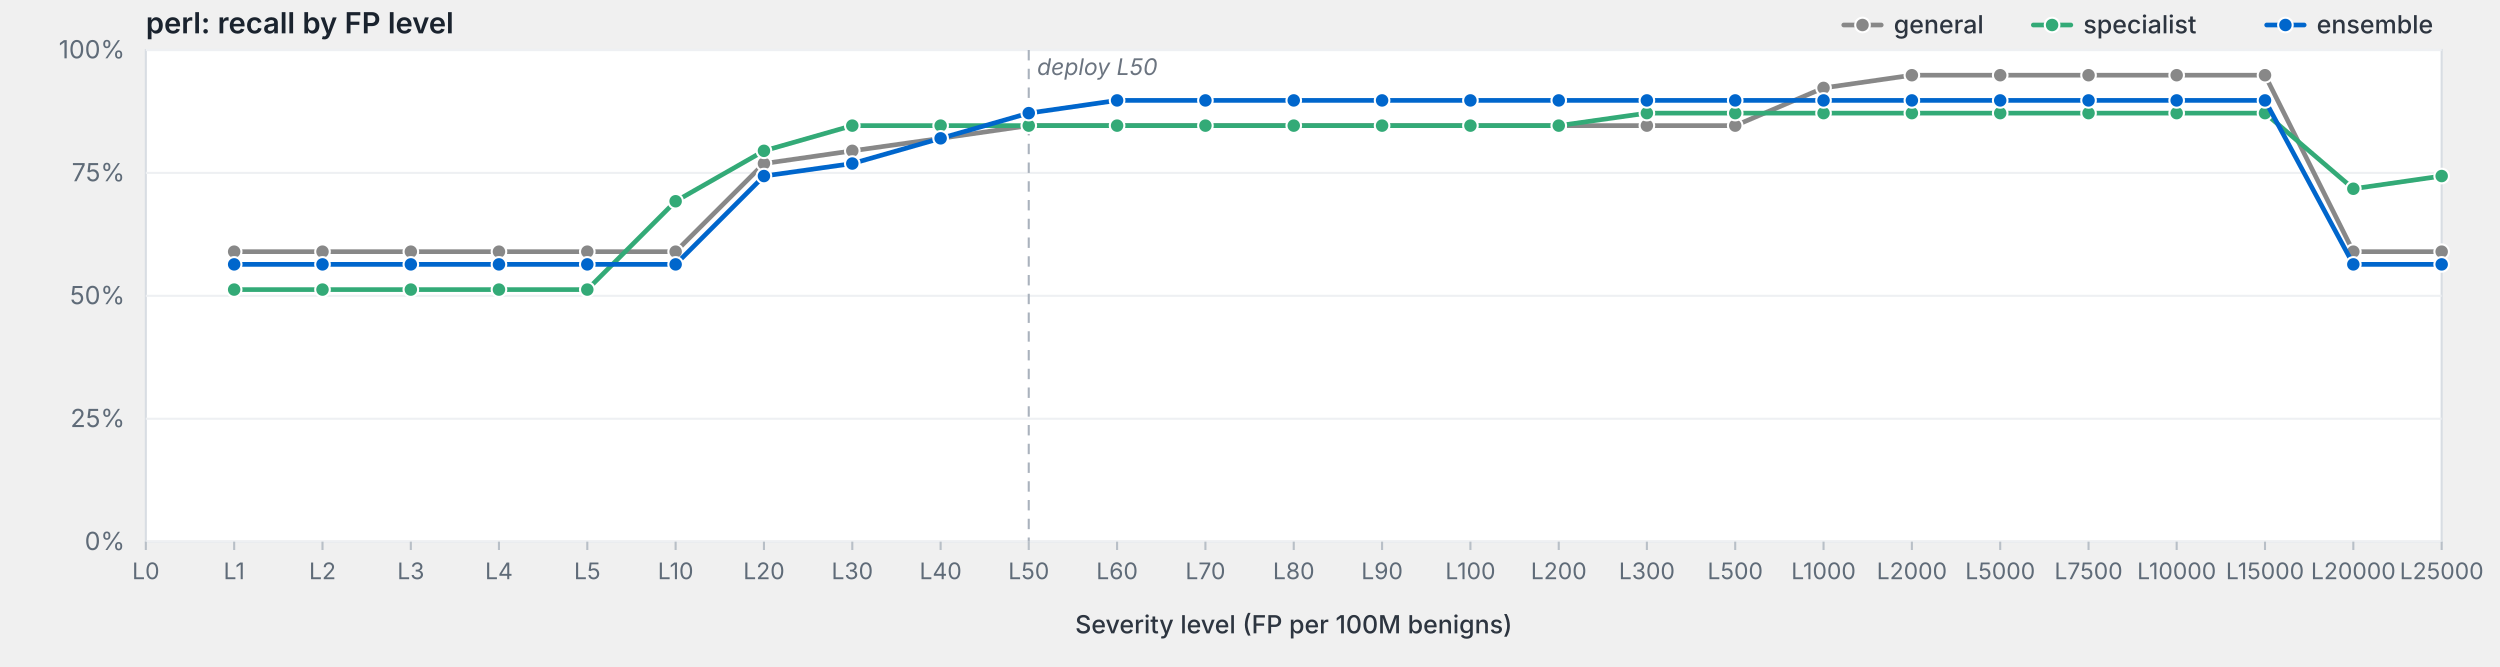
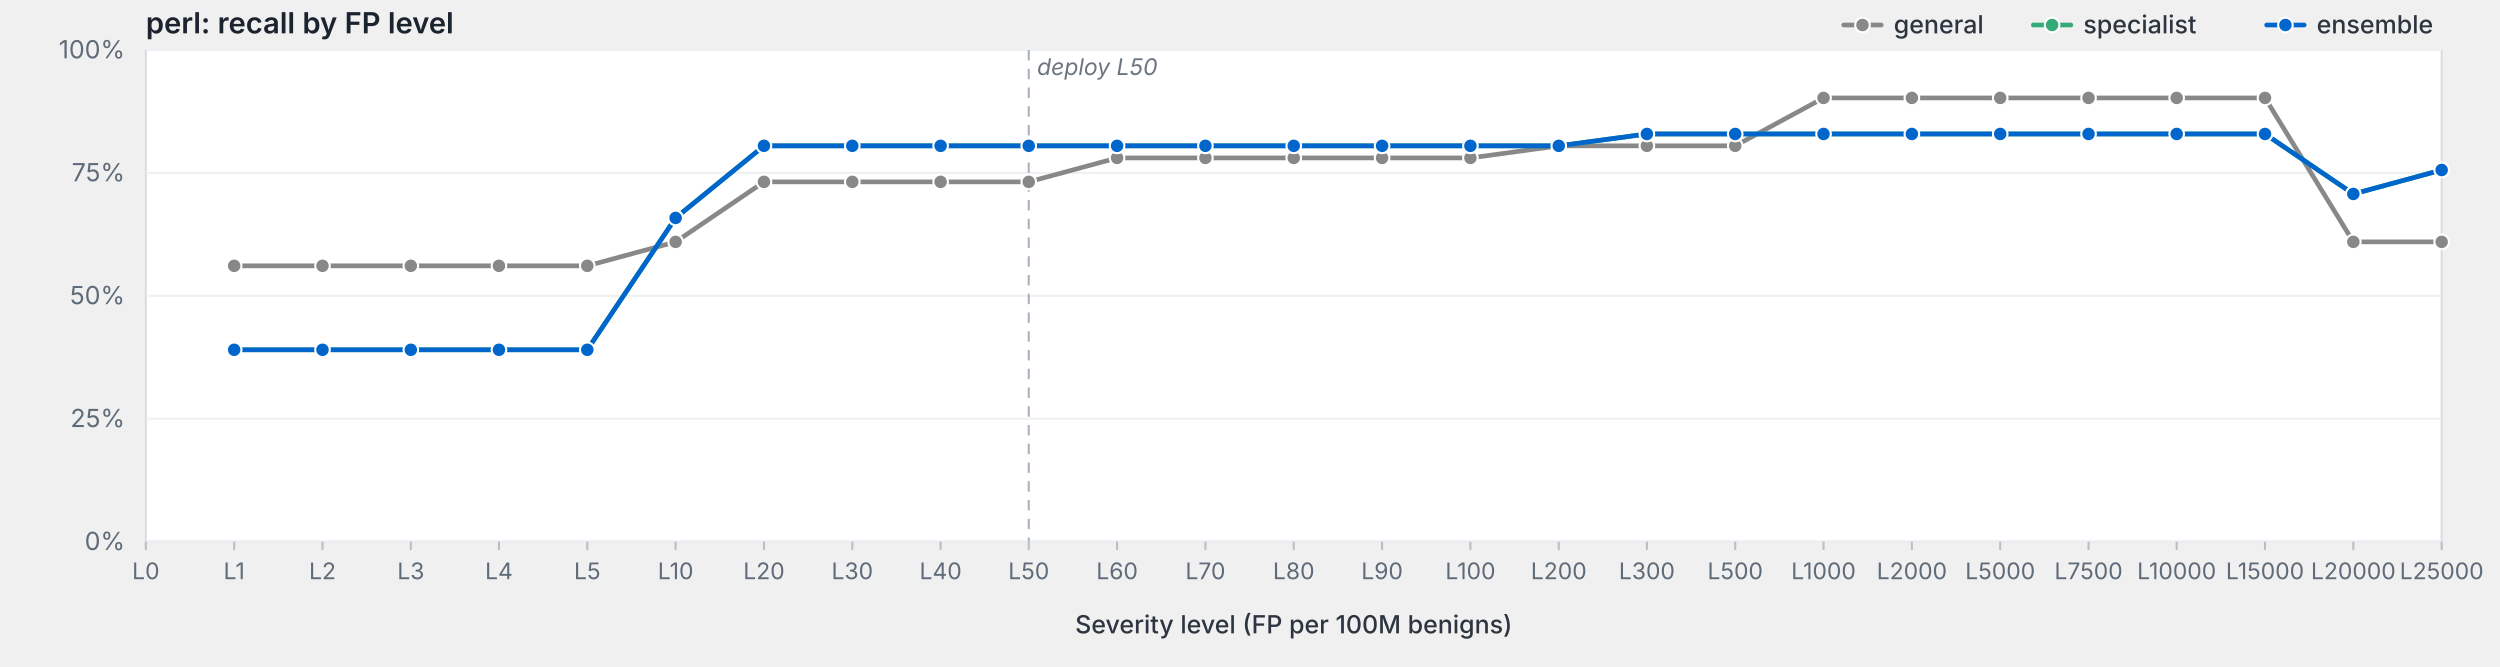
<svg xmlns="http://www.w3.org/2000/svg" viewBox="0 0 1200 320" width="1200" height="320" preserveAspectRatio="xMidYMid meet" role="img" aria-label="perl: recall by FP level">
  <style>svg { background: #fdfdfd; }.frame { fill: #fff; stroke: #d8dde3; stroke-width: 1; }.grid { stroke: #eef0f3; stroke-width: 1; }.tick { stroke: #b8bfc7; stroke-width: 1; }.axis-label { fill: #5f6b78; font-family: -apple-system, BlinkMacSystemFont, "Segoe UI", system-ui, sans-serif; font-size: 12px; }.x-label { fill: #5f6b78; font-family: -apple-system, BlinkMacSystemFont, "Segoe UI", system-ui, sans-serif; font-size: 11px; }.axis-title { fill: #2d3540; font-family: -apple-system, BlinkMacSystemFont, "Segoe UI", system-ui, sans-serif; font-size: 12px; font-weight: 500; }.title { fill: #1a232e; font-family: -apple-system, BlinkMacSystemFont, "Segoe UI", system-ui, sans-serif; font-size: 14px; font-weight: 600; }.deploy-marker { stroke: #aab2bd; stroke-width: 1; stroke-dasharray: 5,4; }.deploy-label { fill: #6b7480; font-family: -apple-system, BlinkMacSystemFont, "Segoe UI", system-ui, sans-serif; font-size: 11px; font-style: italic; }.curve { fill: none; stroke-width: 2.25; stroke-linejoin: round; stroke-linecap: round; }.marker { stroke: #fff; stroke-width: 1; }.legend-text { fill: #2d3540; font-family: -apple-system, BlinkMacSystemFont, "Segoe UI", system-ui, sans-serif; font-size: 12px; font-weight: 500; }</style>
  <text class="title" x="70" y="16">perl: recall by FP level</text>
  <rect class="frame" x="70" y="24" width="1102" height="236" />
  <line class="grid" x1="70" y1="260.0" x2="1172" y2="260.0" />
  <text class="axis-label" x="60" y="264.0" text-anchor="end">0%</text>
  <line class="grid" x1="70" y1="201.0" x2="1172" y2="201.0" />
  <text class="axis-label" x="60" y="205.0" text-anchor="end">25%</text>
  <line class="grid" x1="70" y1="142.0" x2="1172" y2="142.0" />
  <text class="axis-label" x="60" y="146.0" text-anchor="end">50%</text>
  <line class="grid" x1="70" y1="83.0" x2="1172" y2="83.0" />
  <text class="axis-label" x="60" y="87.0" text-anchor="end">75%</text>
  <line class="grid" x1="70" y1="24.0" x2="1172" y2="24.0" />
  <text class="axis-label" x="60" y="28.0" text-anchor="end">100%</text>
  <line class="deploy-marker" x1="493.8" y1="24" x2="493.8" y2="260" />
  <text class="deploy-label" x="497.8" y="36" text-anchor="start">deploy L50</text>
  <line class="tick" x1="70.0" y1="260" x2="70.0" y2="264" />
  <text class="x-label" x="70.0" y="278" text-anchor="middle">L0</text>
  <line class="tick" x1="112.4" y1="260" x2="112.4" y2="264" />
  <text class="x-label" x="112.4" y="278" text-anchor="middle">L1</text>
  <line class="tick" x1="154.8" y1="260" x2="154.8" y2="264" />
  <text class="x-label" x="154.8" y="278" text-anchor="middle">L2</text>
  <line class="tick" x1="197.2" y1="260" x2="197.2" y2="264" />
  <text class="x-label" x="197.2" y="278" text-anchor="middle">L3</text>
  <line class="tick" x1="239.5" y1="260" x2="239.5" y2="264" />
  <text class="x-label" x="239.5" y="278" text-anchor="middle">L4</text>
  <line class="tick" x1="281.9" y1="260" x2="281.9" y2="264" />
  <text class="x-label" x="281.9" y="278" text-anchor="middle">L5</text>
  <line class="tick" x1="324.3" y1="260" x2="324.3" y2="264" />
  <text class="x-label" x="324.3" y="278" text-anchor="middle">L10</text>
  <line class="tick" x1="366.7" y1="260" x2="366.7" y2="264" />
  <text class="x-label" x="366.7" y="278" text-anchor="middle">L20</text>
  <line class="tick" x1="409.1" y1="260" x2="409.1" y2="264" />
  <text class="x-label" x="409.1" y="278" text-anchor="middle">L30</text>
  <line class="tick" x1="451.5" y1="260" x2="451.5" y2="264" />
  <text class="x-label" x="451.5" y="278" text-anchor="middle">L40</text>
  <line class="tick" x1="493.8" y1="260" x2="493.8" y2="264" />
  <text class="x-label" x="493.8" y="278" text-anchor="middle">L50</text>
  <line class="tick" x1="536.2" y1="260" x2="536.2" y2="264" />
  <text class="x-label" x="536.2" y="278" text-anchor="middle">L60</text>
  <line class="tick" x1="578.6" y1="260" x2="578.6" y2="264" />
  <text class="x-label" x="578.6" y="278" text-anchor="middle">L70</text>
  <line class="tick" x1="621.0" y1="260" x2="621.0" y2="264" />
  <text class="x-label" x="621.0" y="278" text-anchor="middle">L80</text>
  <line class="tick" x1="663.4" y1="260" x2="663.4" y2="264" />
  <text class="x-label" x="663.4" y="278" text-anchor="middle">L90</text>
  <line class="tick" x1="705.8" y1="260" x2="705.8" y2="264" />
  <text class="x-label" x="705.8" y="278" text-anchor="middle">L100</text>
  <line class="tick" x1="748.2" y1="260" x2="748.2" y2="264" />
  <text class="x-label" x="748.2" y="278" text-anchor="middle">L200</text>
  <line class="tick" x1="790.5" y1="260" x2="790.5" y2="264" />
  <text class="x-label" x="790.5" y="278" text-anchor="middle">L300</text>
  <line class="tick" x1="832.9" y1="260" x2="832.9" y2="264" />
  <text class="x-label" x="832.9" y="278" text-anchor="middle">L500</text>
  <line class="tick" x1="875.3" y1="260" x2="875.3" y2="264" />
  <text class="x-label" x="875.3" y="278" text-anchor="middle">L1000</text>
  <line class="tick" x1="917.7" y1="260" x2="917.7" y2="264" />
  <text class="x-label" x="917.7" y="278" text-anchor="middle">L2000</text>
  <line class="tick" x1="960.1" y1="260" x2="960.1" y2="264" />
  <text class="x-label" x="960.1" y="278" text-anchor="middle">L5000</text>
  <line class="tick" x1="1002.5" y1="260" x2="1002.5" y2="264" />
  <text class="x-label" x="1002.5" y="278" text-anchor="middle">L7500</text>
  <line class="tick" x1="1044.8" y1="260" x2="1044.8" y2="264" />
  <text class="x-label" x="1044.8" y="278" text-anchor="middle">L10000</text>
  <line class="tick" x1="1087.2" y1="260" x2="1087.2" y2="264" />
  <text class="x-label" x="1087.2" y="278" text-anchor="middle">L15000</text>
  <line class="tick" x1="1129.6" y1="260" x2="1129.6" y2="264" />
  <text class="x-label" x="1129.6" y="278" text-anchor="middle">L20000</text>
  <line class="tick" x1="1172.0" y1="260" x2="1172.0" y2="264" />
  <text class="x-label" x="1172.0" y="278" text-anchor="middle">L25000</text>
  <text class="axis-title" x="621.0" y="304" text-anchor="middle">Severity level (FP per 100M benigns)</text>
-   <path class="curve" d="M112.4,120.8 L154.8,120.8 L197.2,120.8 L239.5,120.8 L281.9,120.8 L324.3,120.8 L366.7,78.5 L409.1,72.4 L451.5,66.4 L493.8,60.3 L536.2,60.3 L578.6,60.3 L621.0,60.3 L663.4,60.3 L705.8,60.3 L748.2,60.3 L790.5,60.3 L832.9,60.3 L875.3,42.2 L917.7,36.1 L960.1,36.1 L1002.5,36.1 L1044.8,36.1 L1087.2,36.1 L1129.6,120.8 L1172.0,120.8" stroke="#888" />
-   <circle class="marker" cx="112.4" cy="120.8" r="3.5" fill="#888" />
-   <circle class="marker" cx="154.8" cy="120.8" r="3.5" fill="#888" />
-   <circle class="marker" cx="197.2" cy="120.8" r="3.5" fill="#888" />
-   <circle class="marker" cx="239.5" cy="120.8" r="3.5" fill="#888" />
-   <circle class="marker" cx="281.9" cy="120.8" r="3.5" fill="#888" />
-   <circle class="marker" cx="324.3" cy="120.8" r="3.5" fill="#888" />
-   <circle class="marker" cx="366.7" cy="78.5" r="3.5" fill="#888" />
-   <circle class="marker" cx="409.1" cy="72.4" r="3.5" fill="#888" />
-   <circle class="marker" cx="451.5" cy="66.4" r="3.5" fill="#888" />
-   <circle class="marker" cx="493.8" cy="60.3" r="3.5" fill="#888" />
-   <circle class="marker" cx="536.2" cy="60.3" r="3.5" fill="#888" />
-   <circle class="marker" cx="578.6" cy="60.3" r="3.5" fill="#888" />
-   <circle class="marker" cx="621.0" cy="60.3" r="3.5" fill="#888" />
-   <circle class="marker" cx="663.4" cy="60.3" r="3.5" fill="#888" />
-   <circle class="marker" cx="705.8" cy="60.3" r="3.5" fill="#888" />
-   <circle class="marker" cx="748.2" cy="60.3" r="3.5" fill="#888" />
-   <circle class="marker" cx="790.5" cy="60.3" r="3.5" fill="#888" />
-   <circle class="marker" cx="832.9" cy="60.3" r="3.5" fill="#888" />
-   <circle class="marker" cx="875.3" cy="42.2" r="3.5" fill="#888" />
-   <circle class="marker" cx="917.7" cy="36.1" r="3.5" fill="#888" />
-   <circle class="marker" cx="960.1" cy="36.1" r="3.5" fill="#888" />
-   <circle class="marker" cx="1002.5" cy="36.1" r="3.5" fill="#888" />
-   <circle class="marker" cx="1044.8" cy="36.1" r="3.5" fill="#888" />
-   <circle class="marker" cx="1087.2" cy="36.1" r="3.5" fill="#888" />
-   <circle class="marker" cx="1129.6" cy="120.8" r="3.5" fill="#888" />
-   <circle class="marker" cx="1172.0" cy="120.8" r="3.5" fill="#888" />
-   <path class="curve" d="M112.4,139.0 L154.8,139.0 L197.2,139.0 L239.5,139.0 L281.9,139.0 L324.3,96.6 L366.7,72.4 L409.1,60.3 L451.5,60.3 L493.8,60.3 L536.2,60.3 L578.6,60.3 L621.0,60.3 L663.4,60.3 L705.8,60.3 L748.2,60.3 L790.5,54.3 L832.9,54.3 L875.3,54.3 L917.7,54.3 L960.1,54.3 L1002.5,54.3 L1044.8,54.3 L1087.2,54.3 L1129.6,90.6 L1172.0,84.5" stroke="#3a7" />
-   <circle class="marker" cx="112.4" cy="139.0" r="3.5" fill="#3a7" />
-   <circle class="marker" cx="154.8" cy="139.0" r="3.5" fill="#3a7" />
-   <circle class="marker" cx="197.2" cy="139.0" r="3.5" fill="#3a7" />
-   <circle class="marker" cx="239.5" cy="139.0" r="3.5" fill="#3a7" />
-   <circle class="marker" cx="281.9" cy="139.0" r="3.5" fill="#3a7" />
-   <circle class="marker" cx="324.3" cy="96.6" r="3.5" fill="#3a7" />
-   <circle class="marker" cx="366.7" cy="72.4" r="3.5" fill="#3a7" />
-   <circle class="marker" cx="409.1" cy="60.3" r="3.5" fill="#3a7" />
-   <circle class="marker" cx="451.5" cy="60.3" r="3.5" fill="#3a7" />
-   <circle class="marker" cx="493.8" cy="60.3" r="3.5" fill="#3a7" />
-   <circle class="marker" cx="536.2" cy="60.3" r="3.5" fill="#3a7" />
-   <circle class="marker" cx="578.6" cy="60.3" r="3.5" fill="#3a7" />
-   <circle class="marker" cx="621.0" cy="60.3" r="3.5" fill="#3a7" />
-   <circle class="marker" cx="663.4" cy="60.3" r="3.5" fill="#3a7" />
-   <circle class="marker" cx="705.8" cy="60.3" r="3.5" fill="#3a7" />
-   <circle class="marker" cx="748.2" cy="60.3" r="3.5" fill="#3a7" />
-   <circle class="marker" cx="790.5" cy="54.3" r="3.5" fill="#3a7" />
-   <circle class="marker" cx="832.9" cy="54.3" r="3.5" fill="#3a7" />
-   <circle class="marker" cx="875.3" cy="54.3" r="3.5" fill="#3a7" />
-   <circle class="marker" cx="917.7" cy="54.3" r="3.5" fill="#3a7" />
-   <circle class="marker" cx="960.1" cy="54.3" r="3.5" fill="#3a7" />
-   <circle class="marker" cx="1002.5" cy="54.3" r="3.5" fill="#3a7" />
-   <circle class="marker" cx="1044.8" cy="54.3" r="3.5" fill="#3a7" />
-   <circle class="marker" cx="1087.2" cy="54.3" r="3.5" fill="#3a7" />
-   <circle class="marker" cx="1129.6" cy="90.6" r="3.5" fill="#3a7" />
-   <circle class="marker" cx="1172.0" cy="84.5" r="3.5" fill="#3a7" />
-   <path class="curve" d="M112.4,126.9 L154.8,126.9 L197.2,126.9 L239.5,126.9 L281.9,126.9 L324.3,126.9 L366.7,84.5 L409.1,78.5 L451.5,66.4 L493.8,54.3 L536.2,48.2 L578.6,48.2 L621.0,48.2 L663.4,48.2 L705.8,48.2 L748.2,48.2 L790.5,48.2 L832.9,48.2 L875.3,48.2 L917.7,48.2 L960.1,48.2 L1002.5,48.2 L1044.8,48.2 L1087.2,48.2 L1129.6,126.9 L1172.0,126.9" stroke="#06c" />
-   <circle class="marker" cx="112.4" cy="126.9" r="3.5" fill="#06c" />
-   <circle class="marker" cx="154.8" cy="126.9" r="3.5" fill="#06c" />
-   <circle class="marker" cx="197.2" cy="126.9" r="3.5" fill="#06c" />
-   <circle class="marker" cx="239.5" cy="126.9" r="3.5" fill="#06c" />
-   <circle class="marker" cx="281.9" cy="126.9" r="3.5" fill="#06c" />
-   <circle class="marker" cx="324.3" cy="126.9" r="3.5" fill="#06c" />
-   <circle class="marker" cx="366.7" cy="84.5" r="3.5" fill="#06c" />
-   <circle class="marker" cx="409.1" cy="78.5" r="3.5" fill="#06c" />
-   <circle class="marker" cx="451.5" cy="66.4" r="3.5" fill="#06c" />
-   <circle class="marker" cx="493.8" cy="54.3" r="3.5" fill="#06c" />
-   <circle class="marker" cx="536.2" cy="48.2" r="3.5" fill="#06c" />
-   <circle class="marker" cx="578.6" cy="48.2" r="3.5" fill="#06c" />
-   <circle class="marker" cx="621.0" cy="48.2" r="3.5" fill="#06c" />
-   <circle class="marker" cx="663.4" cy="48.2" r="3.5" fill="#06c" />
-   <circle class="marker" cx="705.8" cy="48.2" r="3.5" fill="#06c" />
-   <circle class="marker" cx="748.2" cy="48.2" r="3.5" fill="#06c" />
-   <circle class="marker" cx="790.5" cy="48.2" r="3.5" fill="#06c" />
-   <circle class="marker" cx="832.9" cy="48.2" r="3.5" fill="#06c" />
-   <circle class="marker" cx="875.3" cy="48.2" r="3.5" fill="#06c" />
-   <circle class="marker" cx="917.7" cy="48.2" r="3.5" fill="#06c" />
-   <circle class="marker" cx="960.1" cy="48.2" r="3.5" fill="#06c" />
-   <circle class="marker" cx="1002.5" cy="48.2" r="3.5" fill="#06c" />
-   <circle class="marker" cx="1044.8" cy="48.2" r="3.5" fill="#06c" />
-   <circle class="marker" cx="1087.2" cy="48.2" r="3.5" fill="#06c" />
-   <circle class="marker" cx="1129.6" cy="126.9" r="3.5" fill="#06c" />
-   <circle class="marker" cx="1172.0" cy="126.9" r="3.5" fill="#06c" />
+   <path class="curve" d="M112.4,127.6 L154.8,127.6 L197.2,127.6 L239.5,127.6 L281.9,127.6 L324.3,116.1 L366.7,87.3 L409.1,87.3 L451.5,87.3 L493.8,87.3 L536.2,75.8 L578.6,75.8 L621.0,75.8 L663.4,75.8 L705.8,75.8 L748.2,70.0 L790.5,70.0 L832.9,70.0 L875.3,47.0 L917.7,47.0 L960.1,47.0 L1002.5,47.0 L1044.8,47.0 L1087.2,47.0 L1129.6,116.1 L1172.0,116.1" stroke="#888" />
+   <circle class="marker" cx="112.4" cy="127.6" r="3.5" fill="#888" />
+   <circle class="marker" cx="154.8" cy="127.6" r="3.5" fill="#888" />
+   <circle class="marker" cx="197.2" cy="127.6" r="3.5" fill="#888" />
+   <circle class="marker" cx="239.5" cy="127.6" r="3.5" fill="#888" />
+   <circle class="marker" cx="281.9" cy="127.6" r="3.5" fill="#888" />
+   <circle class="marker" cx="324.3" cy="116.1" r="3.5" fill="#888" />
+   <circle class="marker" cx="366.7" cy="87.3" r="3.5" fill="#888" />
+   <circle class="marker" cx="409.1" cy="87.3" r="3.5" fill="#888" />
+   <circle class="marker" cx="451.5" cy="87.3" r="3.5" fill="#888" />
+   <circle class="marker" cx="493.8" cy="87.3" r="3.5" fill="#888" />
+   <circle class="marker" cx="536.2" cy="75.8" r="3.5" fill="#888" />
+   <circle class="marker" cx="578.6" cy="75.8" r="3.5" fill="#888" />
+   <circle class="marker" cx="621.0" cy="75.8" r="3.5" fill="#888" />
+   <circle class="marker" cx="663.4" cy="75.8" r="3.5" fill="#888" />
+   <circle class="marker" cx="705.8" cy="75.8" r="3.5" fill="#888" />
+   <circle class="marker" cx="748.2" cy="70.0" r="3.5" fill="#888" />
+   <circle class="marker" cx="790.5" cy="70.0" r="3.5" fill="#888" />
+   <circle class="marker" cx="832.9" cy="70.0" r="3.5" fill="#888" />
+   <circle class="marker" cx="875.3" cy="47.0" r="3.5" fill="#888" />
+   <circle class="marker" cx="917.7" cy="47.0" r="3.5" fill="#888" />
+   <circle class="marker" cx="960.1" cy="47.0" r="3.5" fill="#888" />
+   <circle class="marker" cx="1002.5" cy="47.0" r="3.5" fill="#888" />
+   <circle class="marker" cx="1044.8" cy="47.0" r="3.5" fill="#888" />
+   <circle class="marker" cx="1087.2" cy="47.0" r="3.5" fill="#888" />
+   <circle class="marker" cx="1129.6" cy="116.1" r="3.5" fill="#888" />
+   <circle class="marker" cx="1172.0" cy="116.1" r="3.5" fill="#888" />
+   <path class="curve" d="M112.4,167.9 L154.8,167.9 L197.2,167.9 L239.5,167.9 L281.9,167.9 L324.3,104.6 L366.7,70.0 L409.1,70.0 L451.5,70.0 L493.8,70.0 L536.2,70.0 L578.6,70.0 L621.0,70.0 L663.4,70.0 L705.8,70.0 L748.2,70.0 L790.5,64.3 L832.9,64.3 L875.3,64.3 L917.7,64.3 L960.1,64.3 L1002.5,64.3 L1044.8,64.3 L1087.2,64.3 L1129.6,93.1 L1172.0,81.6" stroke="#3a7" />
+   <circle class="marker" cx="112.4" cy="167.9" r="3.5" fill="#3a7" />
+   <circle class="marker" cx="154.8" cy="167.9" r="3.5" fill="#3a7" />
+   <circle class="marker" cx="197.2" cy="167.9" r="3.5" fill="#3a7" />
+   <circle class="marker" cx="239.5" cy="167.9" r="3.5" fill="#3a7" />
+   <circle class="marker" cx="281.9" cy="167.9" r="3.5" fill="#3a7" />
+   <circle class="marker" cx="324.3" cy="104.6" r="3.5" fill="#3a7" />
+   <circle class="marker" cx="366.7" cy="70.0" r="3.5" fill="#3a7" />
+   <circle class="marker" cx="409.1" cy="70.0" r="3.5" fill="#3a7" />
+   <circle class="marker" cx="451.5" cy="70.0" r="3.5" fill="#3a7" />
+   <circle class="marker" cx="493.8" cy="70.0" r="3.5" fill="#3a7" />
+   <circle class="marker" cx="536.2" cy="70.0" r="3.5" fill="#3a7" />
+   <circle class="marker" cx="578.6" cy="70.0" r="3.5" fill="#3a7" />
+   <circle class="marker" cx="621.0" cy="70.0" r="3.5" fill="#3a7" />
+   <circle class="marker" cx="663.4" cy="70.0" r="3.5" fill="#3a7" />
+   <circle class="marker" cx="705.8" cy="70.0" r="3.5" fill="#3a7" />
+   <circle class="marker" cx="748.2" cy="70.0" r="3.5" fill="#3a7" />
+   <circle class="marker" cx="790.5" cy="64.3" r="3.5" fill="#3a7" />
+   <circle class="marker" cx="832.9" cy="64.3" r="3.5" fill="#3a7" />
+   <circle class="marker" cx="875.3" cy="64.3" r="3.5" fill="#3a7" />
+   <circle class="marker" cx="917.7" cy="64.3" r="3.5" fill="#3a7" />
+   <circle class="marker" cx="960.1" cy="64.3" r="3.5" fill="#3a7" />
+   <circle class="marker" cx="1002.5" cy="64.3" r="3.5" fill="#3a7" />
+   <circle class="marker" cx="1044.8" cy="64.3" r="3.5" fill="#3a7" />
+   <circle class="marker" cx="1087.2" cy="64.3" r="3.5" fill="#3a7" />
+   <circle class="marker" cx="1129.6" cy="93.1" r="3.5" fill="#3a7" />
+   <circle class="marker" cx="1172.0" cy="81.6" r="3.5" fill="#3a7" />
+   <path class="curve" d="M112.4,167.9 L154.8,167.9 L197.2,167.9 L239.5,167.9 L281.9,167.9 L324.3,104.6 L366.7,70.0 L409.1,70.0 L451.5,70.0 L493.8,70.0 L536.2,70.0 L578.6,70.0 L621.0,70.0 L663.4,70.0 L705.8,70.0 L748.2,70.0 L790.5,64.3 L832.9,64.3 L875.3,64.3 L917.7,64.3 L960.1,64.3 L1002.5,64.3 L1044.8,64.3 L1087.2,64.3 L1129.6,93.1 L1172.0,81.6" stroke="#06c" />
+   <circle class="marker" cx="112.4" cy="167.9" r="3.5" fill="#06c" />
+   <circle class="marker" cx="154.8" cy="167.9" r="3.5" fill="#06c" />
+   <circle class="marker" cx="197.2" cy="167.9" r="3.5" fill="#06c" />
+   <circle class="marker" cx="239.5" cy="167.9" r="3.5" fill="#06c" />
+   <circle class="marker" cx="281.9" cy="167.9" r="3.5" fill="#06c" />
+   <circle class="marker" cx="324.3" cy="104.6" r="3.5" fill="#06c" />
+   <circle class="marker" cx="366.7" cy="70.0" r="3.5" fill="#06c" />
+   <circle class="marker" cx="409.1" cy="70.0" r="3.5" fill="#06c" />
+   <circle class="marker" cx="451.5" cy="70.0" r="3.5" fill="#06c" />
+   <circle class="marker" cx="493.8" cy="70.0" r="3.5" fill="#06c" />
+   <circle class="marker" cx="536.2" cy="70.0" r="3.5" fill="#06c" />
+   <circle class="marker" cx="578.6" cy="70.0" r="3.5" fill="#06c" />
+   <circle class="marker" cx="621.0" cy="70.0" r="3.5" fill="#06c" />
+   <circle class="marker" cx="663.4" cy="70.0" r="3.5" fill="#06c" />
+   <circle class="marker" cx="705.8" cy="70.0" r="3.5" fill="#06c" />
+   <circle class="marker" cx="748.2" cy="70.0" r="3.5" fill="#06c" />
+   <circle class="marker" cx="790.5" cy="64.3" r="3.5" fill="#06c" />
+   <circle class="marker" cx="832.9" cy="64.3" r="3.5" fill="#06c" />
+   <circle class="marker" cx="875.3" cy="64.3" r="3.5" fill="#06c" />
+   <circle class="marker" cx="917.7" cy="64.3" r="3.5" fill="#06c" />
+   <circle class="marker" cx="960.1" cy="64.3" r="3.5" fill="#06c" />
+   <circle class="marker" cx="1002.5" cy="64.3" r="3.5" fill="#06c" />
+   <circle class="marker" cx="1044.8" cy="64.3" r="3.5" fill="#06c" />
+   <circle class="marker" cx="1087.2" cy="64.3" r="3.5" fill="#06c" />
+   <circle class="marker" cx="1129.6" cy="93.1" r="3.5" fill="#06c" />
+   <circle class="marker" cx="1172.0" cy="81.6" r="3.5" fill="#06c" />
  <line x1="1088.0" y1="12.0" x2="1106.0" y2="12.0" stroke="#06c" stroke-width="2.25" stroke-linecap="round" />
  <circle cx="1097.0" cy="12.0" r="3.5" fill="#06c" stroke="#fff" stroke-width="1" />
  <text class="legend-text" x="1112.0" y="16.0">ensemble</text>
  <line x1="976.0" y1="12.0" x2="994.0" y2="12.0" stroke="#3a7" stroke-width="2.25" stroke-linecap="round" />
  <circle cx="985.0" cy="12.0" r="3.5" fill="#3a7" stroke="#fff" stroke-width="1" />
  <text class="legend-text" x="1000.0" y="16.0">specialist</text>
  <line x1="885.0" y1="12.0" x2="903.0" y2="12.0" stroke="#888" stroke-width="2.25" stroke-linecap="round" />
  <circle cx="894.0" cy="12.0" r="3.5" fill="#888" stroke="#fff" stroke-width="1" />
  <text class="legend-text" x="909.0" y="16.0">general</text>
</svg>
